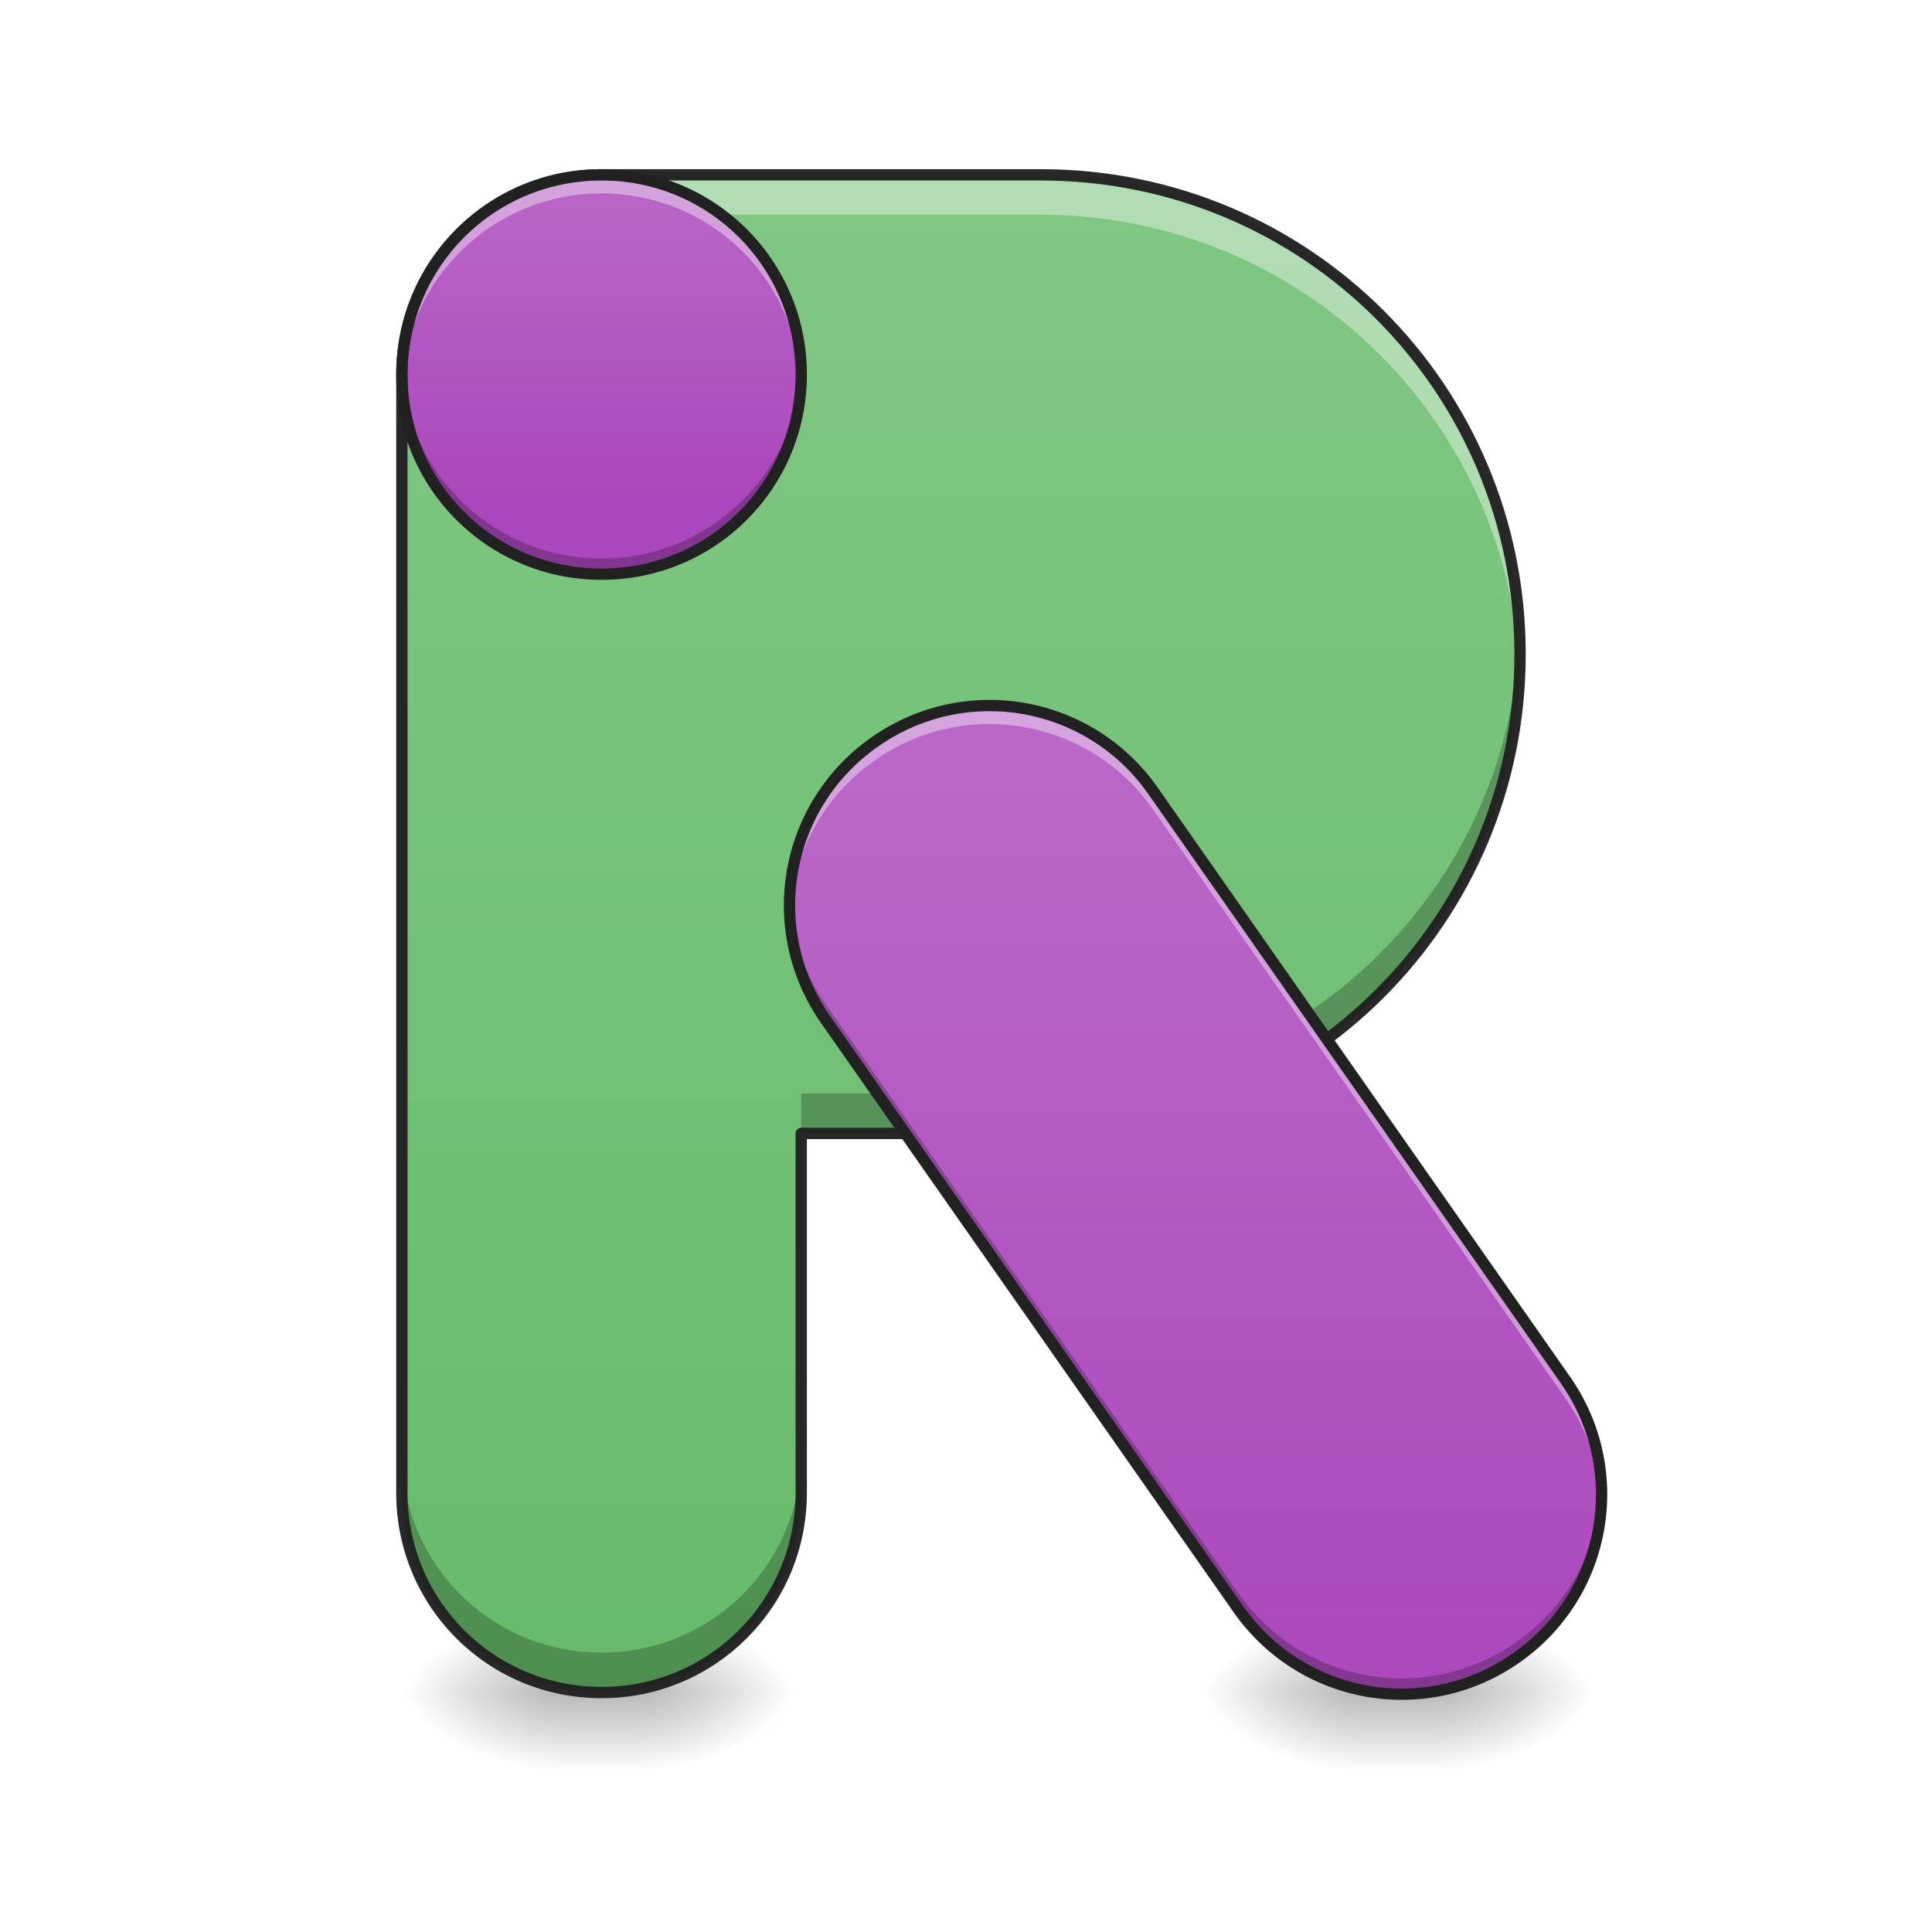
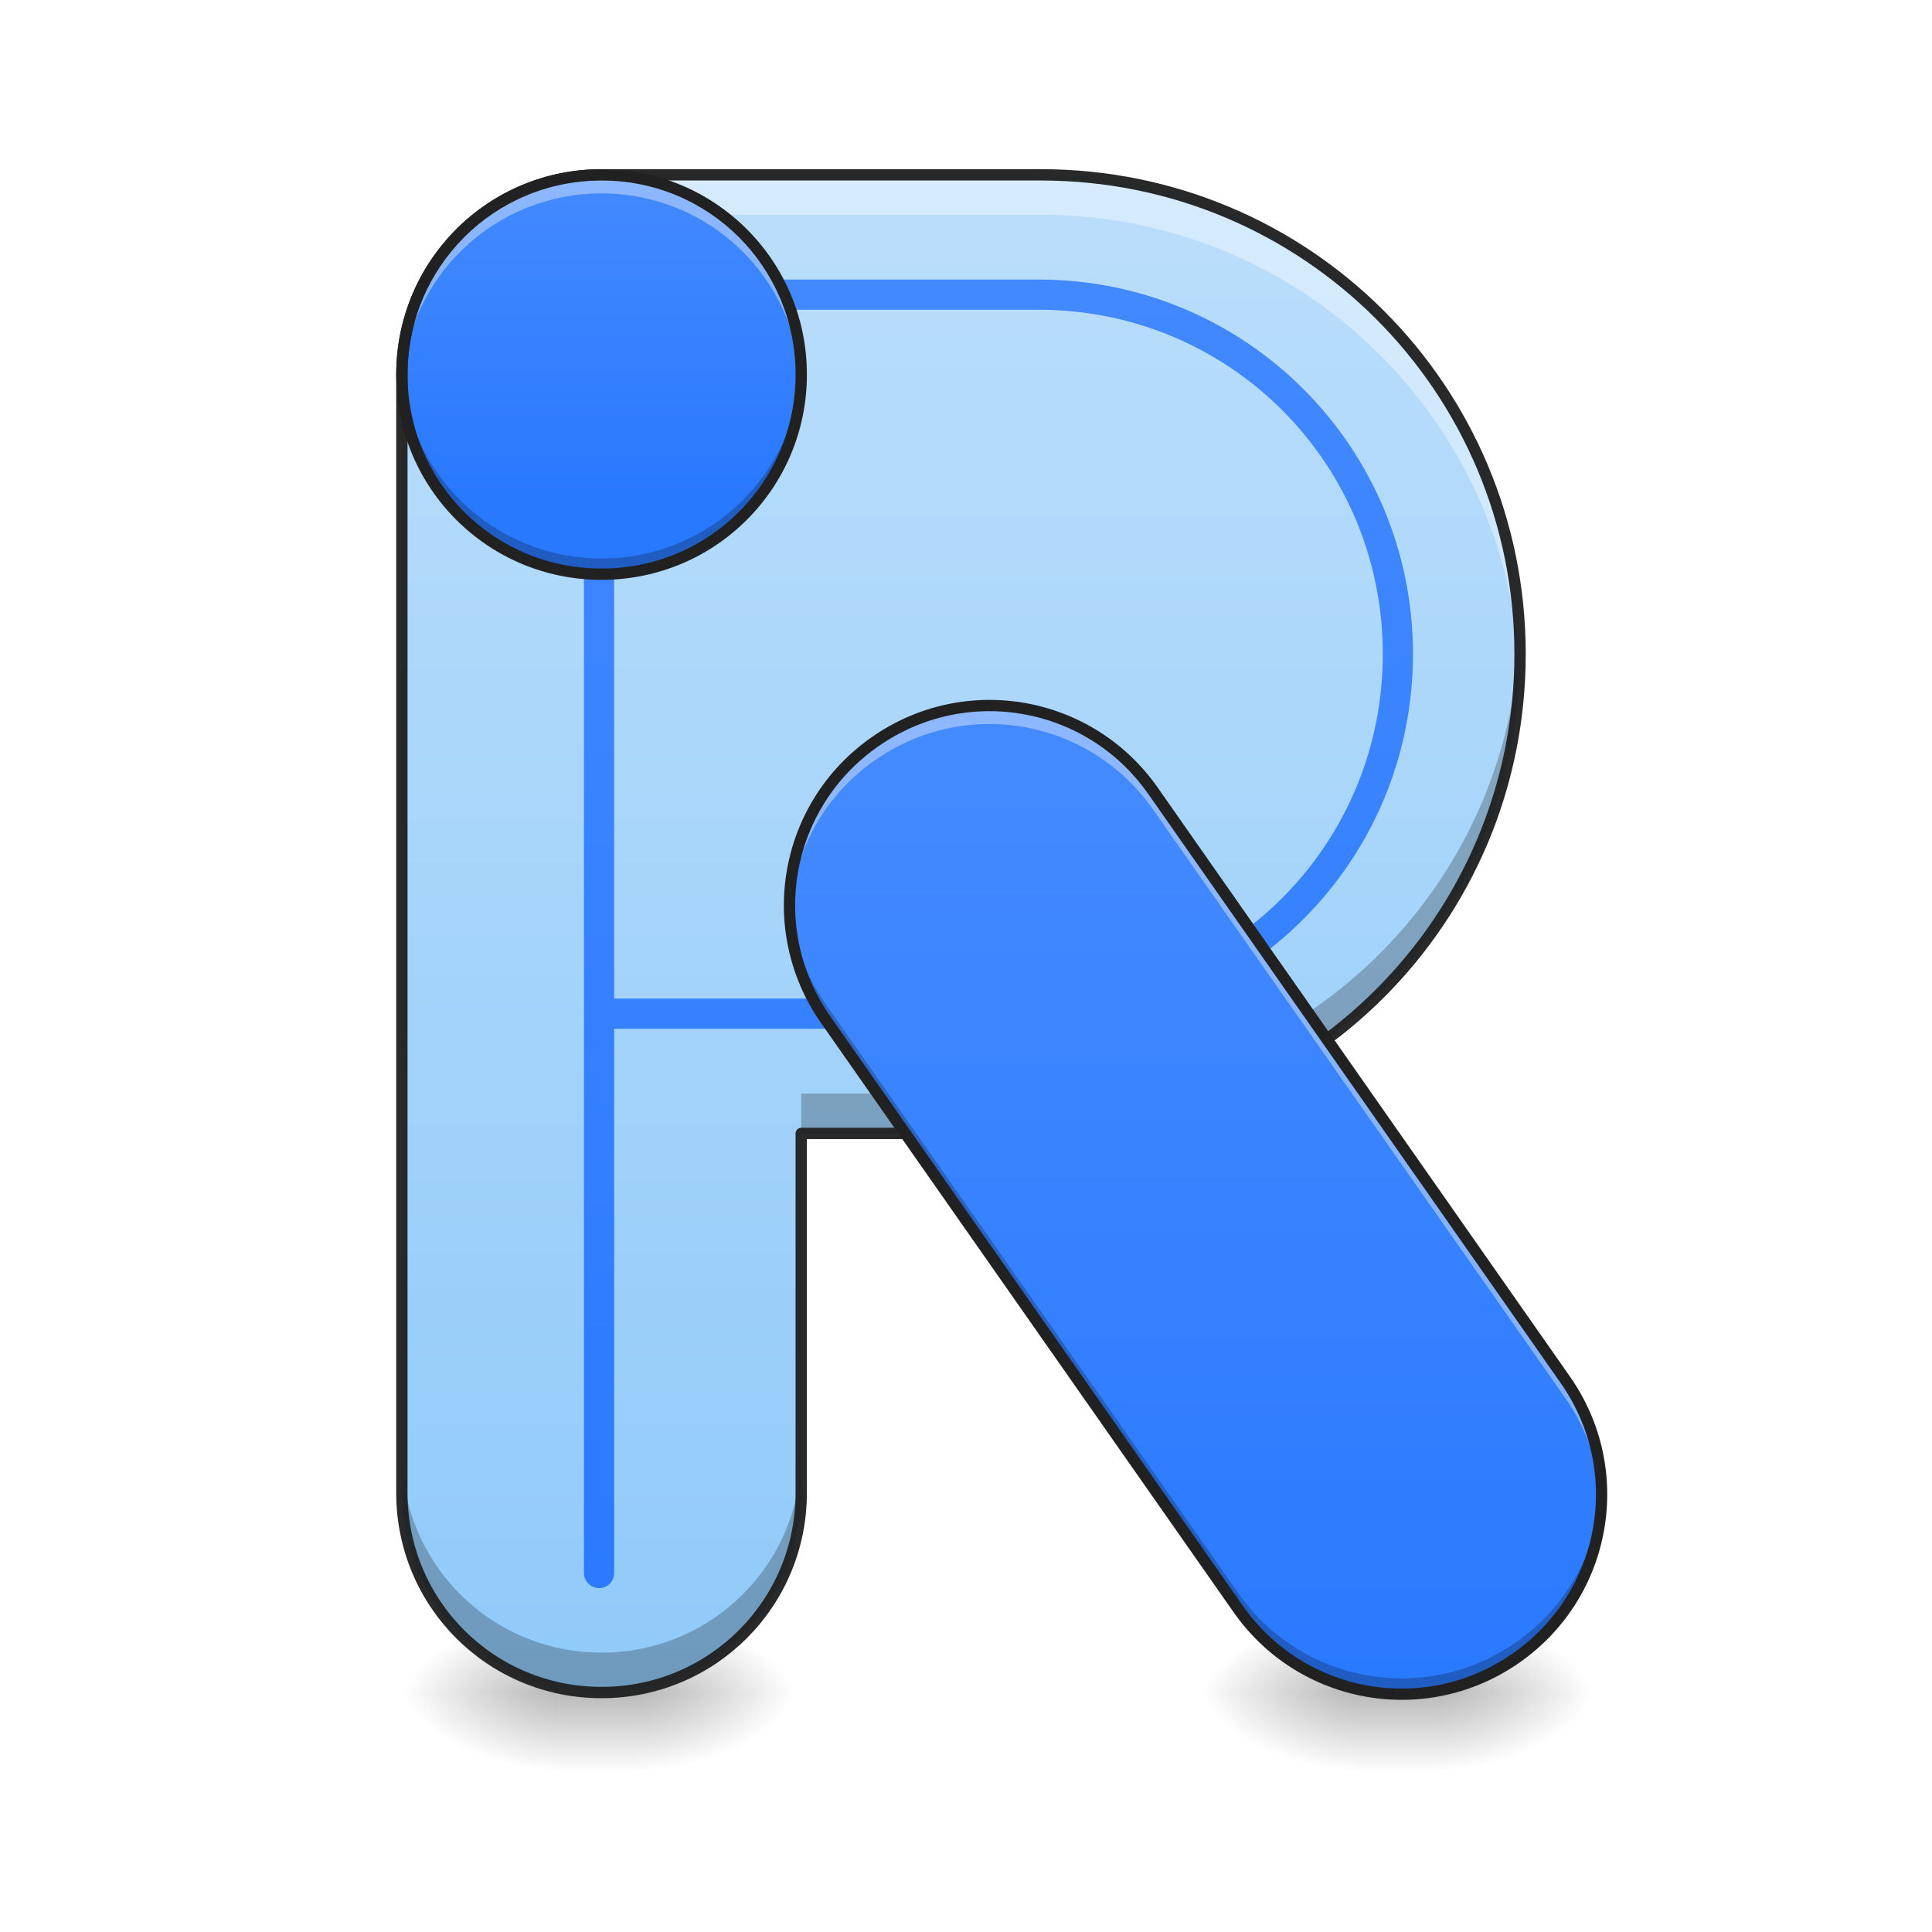
- <svg xmlns="http://www.w3.org/2000/svg" width="48pt" height="48pt" viewBox="0 0 48 48" version="1.1">
+ <svg xmlns="http://www.w3.org/2000/svg" width="48px" height="48px" viewBox="0 0 48 48" version="1.1">
  <defs>
    <linearGradient id="linear0" gradientUnits="userSpaceOnUse" x1="254" y1="233.5" x2="254" y2="254.667" gradientTransform="matrix(0.093759,0,0,0.093759,-0.00000572259,20.15818)">
      <stop offset="0" style="stop-color:rgb(0%,0%,0%);stop-opacity:0.275;" />
      <stop offset="1" style="stop-color:rgb(0%,0%,0%);stop-opacity:0;" />
    </linearGradient>
    <radialGradient id="radial0" gradientUnits="userSpaceOnUse" cx="450.909" cy="189.579" fx="450.909" fy="189.579" r="21.167" gradientTransform="matrix(0.000000261256,-0.117199,-0.210958,-0.000000152308,55.37348,95.393)">
      <stop offset="0" style="stop-color:rgb(0%,0%,0%);stop-opacity:0.314;" />
      <stop offset="0.222" style="stop-color:rgb(0%,0%,0%);stop-opacity:0.275;" />
      <stop offset="1" style="stop-color:rgb(0%,0%,0%);stop-opacity:0;" />
    </radialGradient>
    <radialGradient id="radial1" gradientUnits="userSpaceOnUse" cx="450.909" cy="189.579" fx="450.909" fy="189.579" r="21.167" gradientTransform="matrix(-0.000000261256,0.117199,0.210958,0.000000152308,-25.60501,-11.29122)">
      <stop offset="0" style="stop-color:rgb(0%,0%,0%);stop-opacity:0.314;" />
      <stop offset="0.222" style="stop-color:rgb(0%,0%,0%);stop-opacity:0.275;" />
      <stop offset="1" style="stop-color:rgb(0%,0%,0%);stop-opacity:0;" />
    </radialGradient>
    <radialGradient id="radial2" gradientUnits="userSpaceOnUse" cx="450.909" cy="189.579" fx="450.909" fy="189.579" r="21.167" gradientTransform="matrix(-0.000000261256,-0.117199,0.210958,-0.000000152308,-25.60501,95.393)">
      <stop offset="0" style="stop-color:rgb(0%,0%,0%);stop-opacity:0.314;" />
      <stop offset="0.222" style="stop-color:rgb(0%,0%,0%);stop-opacity:0.275;" />
      <stop offset="1" style="stop-color:rgb(0%,0%,0%);stop-opacity:0;" />
    </radialGradient>
    <radialGradient id="radial3" gradientUnits="userSpaceOnUse" cx="450.909" cy="189.579" fx="450.909" fy="189.579" r="21.167" gradientTransform="matrix(0.000000261256,0.117199,-0.210958,0.000000152308,55.37348,-11.29122)">
      <stop offset="0" style="stop-color:rgb(0%,0%,0%);stop-opacity:0.314;" />
      <stop offset="0.222" style="stop-color:rgb(0%,0%,0%);stop-opacity:0.275;" />
      <stop offset="1" style="stop-color:rgb(0%,0%,0%);stop-opacity:0;" />
    </radialGradient>
    <linearGradient id="linear1" gradientUnits="userSpaceOnUse" x1="680" y1="1695.118" x2="680" y2="175.118" gradientTransform="matrix(0.0248071,0,0,0.0248071,-1.924888,0.00000000000000282)">
-       <stop offset="0" style="stop-color:rgb(40%,73.333%,41.569%);stop-opacity:1;" />
-       <stop offset="1" style="stop-color:rgb(50.588%,78.039%,51.765%);stop-opacity:1;" />
+       <stop offset="0" style="stop-color:rgb(56.471%,79.216%,97.647%);stop-opacity:1;" />
+       <stop offset="1" style="stop-color:rgb(73.333%,87.059%,98.431%);stop-opacity:1;" />
    </linearGradient>
-     <linearGradient id="linear2" gradientUnits="userSpaceOnUse" x1="169.333" y1="-84" x2="169.333" y2="-168.667" gradientTransform="matrix(0.093759,0,0,0.093759,-1.92489,20.15817)">
-       <stop offset="0" style="stop-color:rgb(67.059%,27.843%,73.725%);stop-opacity:1;" />
-       <stop offset="1" style="stop-color:rgb(72.941%,40.784%,78.431%);stop-opacity:1;" />
+     <linearGradient id="linear2" gradientUnits="userSpaceOnUse" x1="960" y1="1695.118" x2="960" y2="175.118" gradientTransform="matrix(0.0248071,0,0,0.0248071,0,0.00000000000000282)">
+       <stop offset="0" style="stop-color:rgb(16.078%,47.451%,100%);stop-opacity:1;" />
+       <stop offset="1" style="stop-color:rgb(26.667%,54.118%,100%);stop-opacity:1;" />
    </linearGradient>
-     <linearGradient id="linear3" gradientUnits="userSpaceOnUse" x1="254" y1="233.5" x2="254" y2="254.667" gradientTransform="matrix(0.093759,0,0,0.093759,19.84564,20.15818)">
+     <linearGradient id="linear3" gradientUnits="userSpaceOnUse" x1="169.333" y1="-84" x2="169.333" y2="-168.667" gradientTransform="matrix(0.093759,0,0,0.093759,-1.92489,20.15817)">
+       <stop offset="0" style="stop-color:rgb(16.078%,47.451%,100%);stop-opacity:1;" />
+       <stop offset="1" style="stop-color:rgb(26.667%,54.118%,100%);stop-opacity:1;" />
+     </linearGradient>
+     <linearGradient id="linear4" gradientUnits="userSpaceOnUse" x1="254" y1="233.5" x2="254" y2="254.667" gradientTransform="matrix(0.093759,0,0,0.093759,19.84564,20.15818)">
      <stop offset="0" style="stop-color:rgb(0%,0%,0%);stop-opacity:0.275;" />
      <stop offset="1" style="stop-color:rgb(0%,0%,0%);stop-opacity:0;" />
    </linearGradient>
    <radialGradient id="radial4" gradientUnits="userSpaceOnUse" cx="450.909" cy="189.579" fx="450.909" fy="189.579" r="21.167" gradientTransform="matrix(0.000000261256,-0.117199,-0.210958,-0.000000152308,75.21913,95.393)">
      <stop offset="0" style="stop-color:rgb(0%,0%,0%);stop-opacity:0.314;" />
      <stop offset="0.222" style="stop-color:rgb(0%,0%,0%);stop-opacity:0.275;" />
      <stop offset="1" style="stop-color:rgb(0%,0%,0%);stop-opacity:0;" />
    </radialGradient>
    <radialGradient id="radial5" gradientUnits="userSpaceOnUse" cx="450.909" cy="189.579" fx="450.909" fy="189.579" r="21.167" gradientTransform="matrix(-0.000000261256,0.117199,0.210958,0.000000152308,-5.759366,-11.29122)">
      <stop offset="0" style="stop-color:rgb(0%,0%,0%);stop-opacity:0.314;" />
      <stop offset="0.222" style="stop-color:rgb(0%,0%,0%);stop-opacity:0.275;" />
      <stop offset="1" style="stop-color:rgb(0%,0%,0%);stop-opacity:0;" />
    </radialGradient>
    <radialGradient id="radial6" gradientUnits="userSpaceOnUse" cx="450.909" cy="189.579" fx="450.909" fy="189.579" r="21.167" gradientTransform="matrix(-0.000000261256,-0.117199,0.210958,-0.000000152308,-5.759366,95.393)">
      <stop offset="0" style="stop-color:rgb(0%,0%,0%);stop-opacity:0.314;" />
      <stop offset="0.222" style="stop-color:rgb(0%,0%,0%);stop-opacity:0.275;" />
      <stop offset="1" style="stop-color:rgb(0%,0%,0%);stop-opacity:0;" />
    </radialGradient>
    <radialGradient id="radial7" gradientUnits="userSpaceOnUse" cx="450.909" cy="189.579" fx="450.909" fy="189.579" r="21.167" gradientTransform="matrix(0.000000261256,0.117199,-0.210958,0.000000152308,75.21912,-11.29122)">
      <stop offset="0" style="stop-color:rgb(0%,0%,0%);stop-opacity:0.314;" />
      <stop offset="0.222" style="stop-color:rgb(0%,0%,0%);stop-opacity:0.275;" />
      <stop offset="1" style="stop-color:rgb(0%,0%,0%);stop-opacity:0;" />
    </radialGradient>
-     <linearGradient id="linear4" gradientUnits="userSpaceOnUse" x1="222.695" y1="348.628" x2="368.384" y2="140.563" gradientTransform="matrix(0.0768028,-0.0537779,0.0537779,0.0768028,-2.99253,27.7475)">
-       <stop offset="0" style="stop-color:rgb(67.059%,27.843%,73.725%);stop-opacity:1;" />
-       <stop offset="1" style="stop-color:rgb(72.941%,40.784%,78.431%);stop-opacity:1;" />
+     <linearGradient id="linear5" gradientUnits="userSpaceOnUse" x1="222.695" y1="348.628" x2="368.384" y2="140.563" gradientTransform="matrix(0.0768028,-0.0537779,0.0537779,0.0768028,-2.99253,27.7475)">
+       <stop offset="0" style="stop-color:rgb(16.078%,47.451%,100%);stop-opacity:1;" />
+       <stop offset="1" style="stop-color:rgb(26.667%,54.118%,100%);stop-opacity:1;" />
    </linearGradient>
  </defs>
  <g id="surface1">
    <path style=" stroke:none;fill-rule:nonzero;fill:url(#linear0);" d="M 13.891 42.051 L 15.875 42.051 L 15.875 44.035 L 13.891 44.035 Z M 13.891 42.051 " />
    <path style=" stroke:none;fill-rule:nonzero;fill:url(#radial0);" d="M 15.875 42.051 L 19.844 42.051 L 19.844 40.066 L 15.875 40.066 Z M 15.875 42.051 " />
    <path style=" stroke:none;fill-rule:nonzero;fill:url(#radial1);" d="M 13.891 42.051 L 9.922 42.051 L 9.922 44.035 L 13.891 44.035 Z M 13.891 42.051 " />
    <path style=" stroke:none;fill-rule:nonzero;fill:url(#radial2);" d="M 13.891 42.051 L 9.922 42.051 L 9.922 40.066 L 13.891 40.066 Z M 13.891 42.051 " />
    <path style=" stroke:none;fill-rule:nonzero;fill:url(#radial3);" d="M 15.875 42.051 L 19.844 42.051 L 19.844 44.035 L 15.875 44.035 Z M 15.875 42.051 " />
    <path style=" stroke:none;fill-rule:nonzero;fill:url(#linear1);" d="M 14.945 4.344 C 12.195 4.344 9.984 6.559 9.984 9.305 L 9.984 37.09 C 9.984 39.84 12.195 42.051 14.945 42.051 C 17.691 42.051 19.906 39.84 19.906 37.09 L 19.906 28.16 L 25.859 28.16 C 32.457 28.16 37.766 22.848 37.766 16.25 C 37.766 9.656 32.457 4.344 25.859 4.344 Z M 14.945 4.344 " />
    <path style=" stroke:none;fill-rule:nonzero;fill:rgb(100%,100%,100%);fill-opacity:0.392;" d="M 14.945 4.344 C 12.195 4.344 9.984 6.559 9.984 9.305 L 9.984 10.297 C 9.984 7.551 12.195 5.336 14.945 5.336 L 25.859 5.336 C 32.289 5.336 37.496 10.383 37.758 16.746 C 37.762 16.582 37.766 16.418 37.766 16.25 C 37.766 9.656 32.457 4.344 25.859 4.344 Z M 14.945 4.344 " />
-     <path style=" stroke:none;fill-rule:nonzero;fill:url(#linear2);" d="M 14.945 4.344 C 17.684 4.344 19.906 6.566 19.906 9.305 C 19.906 12.047 17.684 14.266 14.945 14.266 C 12.203 14.266 9.984 12.047 9.984 9.305 C 9.984 6.566 12.203 4.344 14.945 4.344 Z M 14.945 4.344 " />
+     <path style=" stroke:none;fill-rule:nonzero;fill:url(#linear2);" d="M 14.883 6.945 C 14.676 6.945 14.508 7.113 14.508 7.32 L 14.508 39.074 C 14.508 39.211 14.578 39.336 14.695 39.406 C 14.812 39.473 14.957 39.473 15.074 39.406 C 15.191 39.336 15.262 39.211 15.258 39.074 L 15.258 25.559 L 25.801 25.559 C 30.949 25.559 35.105 21.398 35.105 16.25 C 35.105 11.102 30.949 6.945 25.801 6.945 Z M 15.258 7.695 L 25.801 7.695 C 30.547 7.695 34.355 11.504 34.355 16.25 C 34.355 20.996 30.547 24.809 25.801 24.809 L 15.258 24.809 Z M 15.258 7.695 " />
+     <path style=" stroke:none;fill-rule:nonzero;fill:url(#linear3);" d="M 14.945 4.344 C 17.684 4.344 19.906 6.566 19.906 9.305 C 19.906 12.047 17.684 14.266 14.945 14.266 C 12.203 14.266 9.984 12.047 9.984 9.305 C 9.984 6.566 12.203 4.344 14.945 4.344 Z M 14.945 4.344 " />
    <path style=" stroke:none;fill-rule:nonzero;fill:rgb(0%,0%,0%);fill-opacity:0.235;" d="M 37.758 15.754 C 37.496 22.121 32.289 27.168 25.859 27.168 L 19.906 27.168 L 19.906 28.16 L 25.859 28.16 C 32.457 28.16 37.766 22.848 37.766 16.25 C 37.766 16.086 37.762 15.922 37.758 15.754 Z M 9.984 36.098 L 9.984 37.09 C 9.984 39.84 12.195 42.051 14.945 42.051 C 17.691 42.051 19.906 39.84 19.906 37.09 L 19.906 36.098 C 19.906 38.848 17.691 41.059 14.945 41.059 C 12.195 41.059 9.984 38.848 9.984 36.098 Z M 9.984 36.098 " />
-     <path style=" stroke:none;fill-rule:nonzero;fill:url(#linear3);" d="M 33.738 42.051 L 35.723 42.051 L 35.723 44.035 L 33.738 44.035 Z M 33.738 42.051 " />
+     <path style=" stroke:none;fill-rule:nonzero;fill:url(#linear4);" d="M 33.738 42.051 L 35.723 42.051 L 35.723 44.035 L 33.738 44.035 Z M 33.738 42.051 " />
    <path style=" stroke:none;fill-rule:nonzero;fill:url(#radial4);" d="M 35.723 42.051 L 39.691 42.051 L 39.691 40.066 L 35.723 40.066 Z M 35.723 42.051 " />
    <path style=" stroke:none;fill-rule:nonzero;fill:url(#radial5);" d="M 33.738 42.051 L 29.77 42.051 L 29.77 44.035 L 33.738 44.035 Z M 33.738 42.051 " />
    <path style=" stroke:none;fill-rule:nonzero;fill:url(#radial6);" d="M 33.738 42.051 L 29.77 42.051 L 29.77 40.066 L 33.738 40.066 Z M 33.738 42.051 " />
    <path style=" stroke:none;fill-rule:nonzero;fill:url(#radial7);" d="M 35.723 42.051 L 39.691 42.051 L 39.691 44.035 L 35.723 44.035 Z M 35.723 42.051 " />
-     <path style="fill:none;stroke-width:3;stroke-linecap:round;stroke-linejoin:round;stroke:rgb(12.941%,12.941%,12.941%);stroke-opacity:0.961;stroke-miterlimit:4;" d="M 159.401 -168.671 C 130.071 -168.671 106.49 -145.048 106.49 -115.759 L 106.49 180.587 C 106.49 209.918 130.071 233.499 159.401 233.499 C 188.69 233.499 212.313 209.918 212.313 180.587 L 212.313 85.346 L 275.807 85.346 C 346.175 85.346 402.795 28.685 402.795 -41.683 C 402.795 -112.01 346.175 -168.671 275.807 -168.671 Z M 159.401 -168.671 " transform="matrix(0.093759,0,0,0.093759,0,20.15817)" />
-     <path style=" stroke:none;fill-rule:nonzero;fill:url(#linear4);" d="M 21.734 18.43 C 23.98 16.859 27.074 17.406 28.645 19.648 L 38.891 34.281 C 40.461 36.523 39.914 39.617 37.672 41.191 C 35.426 42.762 32.332 42.215 30.762 39.973 L 20.516 25.34 C 18.945 23.098 19.492 20.004 21.734 18.43 Z M 21.734 18.43 " />
+     <path style="fill:none;stroke-width:3;stroke-linecap:round;stroke-linejoin:round;stroke:rgb(12.941%,12.941%,12.941%);stroke-opacity:0.96;stroke-miterlimit:4;" d="M 159.401 -168.671 C 130.071 -168.671 106.49 -145.048 106.49 -115.759 L 106.49 180.587 C 106.49 209.918 130.071 233.499 159.401 233.499 C 188.69 233.499 212.313 209.918 212.313 180.587 L 212.313 85.346 L 275.807 85.346 C 346.175 85.346 402.795 28.685 402.795 -41.683 C 402.795 -112.01 346.175 -168.671 275.807 -168.671 Z M 159.401 -168.671 " transform="matrix(0.093759,0,0,0.093759,0,20.15817)" />
+     <path style=" stroke:none;fill-rule:nonzero;fill:url(#linear5);" d="M 21.734 18.43 C 23.98 16.859 27.074 17.406 28.645 19.648 L 38.891 34.281 C 40.461 36.523 39.914 39.617 37.672 41.191 C 35.426 42.762 32.332 42.215 30.762 39.973 L 20.516 25.34 C 18.945 23.098 19.492 20.004 21.734 18.43 Z M 21.734 18.43 " />
    <path style=" stroke:none;fill-rule:nonzero;fill:rgb(100%,100%,100%);fill-opacity:0.392;" d="M 14.945 4.344 C 12.195 4.344 9.984 6.559 9.984 9.305 C 9.984 9.383 9.984 9.457 9.988 9.535 C 10.109 6.895 12.273 4.805 14.945 4.805 C 17.613 4.805 19.781 6.895 19.898 9.535 C 19.902 9.457 19.906 9.383 19.906 9.305 C 19.906 6.559 17.691 4.344 14.945 4.344 Z M 24.613 17.527 C 23.621 17.523 22.613 17.816 21.734 18.43 C 20.285 19.445 19.547 21.082 19.621 22.723 C 19.691 21.242 20.422 19.809 21.734 18.891 C 22.613 18.273 23.621 17.98 24.613 17.988 C 26.164 18 27.684 18.734 28.645 20.109 L 38.891 34.738 C 39.453 35.543 39.742 36.449 39.785 37.355 C 39.836 36.301 39.547 35.219 38.891 34.281 L 28.645 19.648 C 27.684 18.277 26.164 17.539 24.613 17.527 Z M 24.613 17.527 " />
    <path style=" stroke:none;fill-rule:nonzero;fill:rgb(0%,0%,0%);fill-opacity:0.235;" d="M 9.988 9.105 C 9.984 9.172 9.984 9.238 9.984 9.305 C 9.984 12.055 12.195 14.266 14.945 14.266 C 17.691 14.266 19.906 12.055 19.906 9.305 C 19.906 9.238 19.902 9.172 19.902 9.105 C 19.801 11.766 17.629 13.875 14.945 13.875 C 12.262 13.875 10.086 11.766 9.988 9.105 Z M 19.621 22.297 C 19.578 23.344 19.867 24.41 20.516 25.34 L 30.762 39.973 C 32.34 42.223 35.418 42.766 37.672 41.191 C 39.109 40.184 39.852 38.559 39.785 36.93 C 39.727 38.422 38.996 39.871 37.672 40.797 C 35.418 42.375 32.34 41.828 30.762 39.578 L 20.516 24.949 C 19.949 24.137 19.656 23.215 19.621 22.297 Z M 19.621 22.297 " />
    <path style=" stroke:none;fill-rule:nonzero;fill:rgb(12.941%,12.941%,12.941%);fill-opacity:1;" d="M 14.945 4.203 C 12.121 4.203 9.844 6.48 9.844 9.305 C 9.844 12.129 12.121 14.406 14.945 14.406 C 17.77 14.406 20.047 12.129 20.047 9.305 C 20.047 6.48 17.77 4.203 14.945 4.203 Z M 14.945 4.484 C 17.617 4.484 19.766 6.633 19.766 9.305 C 19.766 11.98 17.617 14.125 14.945 14.125 C 12.27 14.125 10.125 11.98 10.125 9.305 C 10.125 6.633 12.27 4.484 14.945 4.484 Z M 14.945 4.484 " />
    <path style=" stroke:none;fill-rule:nonzero;fill:rgb(12.941%,12.941%,12.941%);fill-opacity:1;" d="M 21.656 18.316 C 19.34 19.934 18.781 23.109 20.402 25.422 L 30.645 40.051 C 32.266 42.367 35.438 42.926 37.754 41.305 C 40.066 39.684 40.625 36.512 39.004 34.199 L 28.762 19.566 C 27.141 17.254 23.969 16.695 21.656 18.316 Z M 21.816 18.547 C 24.004 17.012 26.996 17.539 28.531 19.73 L 38.773 34.359 C 40.309 36.551 39.781 39.543 37.59 41.074 C 35.402 42.609 32.41 42.082 30.875 39.891 L 20.633 25.258 C 19.098 23.07 19.625 20.078 21.816 18.547 Z M 21.816 18.547 " />
  </g>
</svg>
